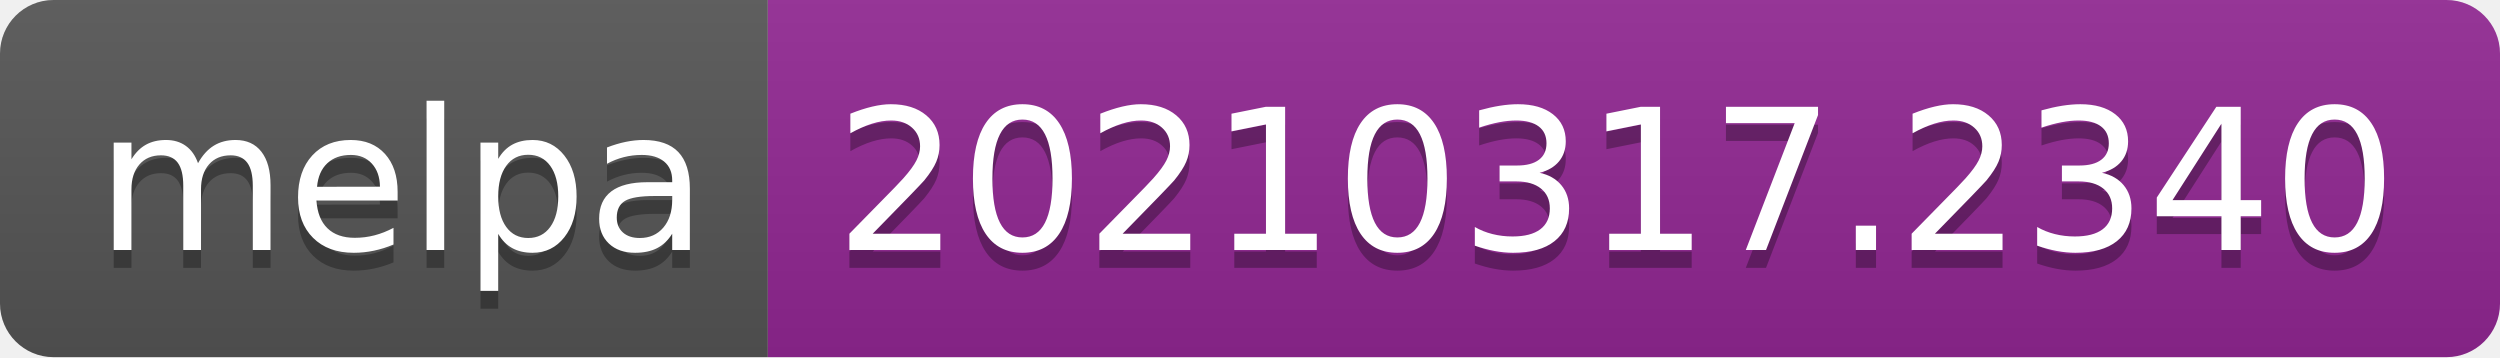
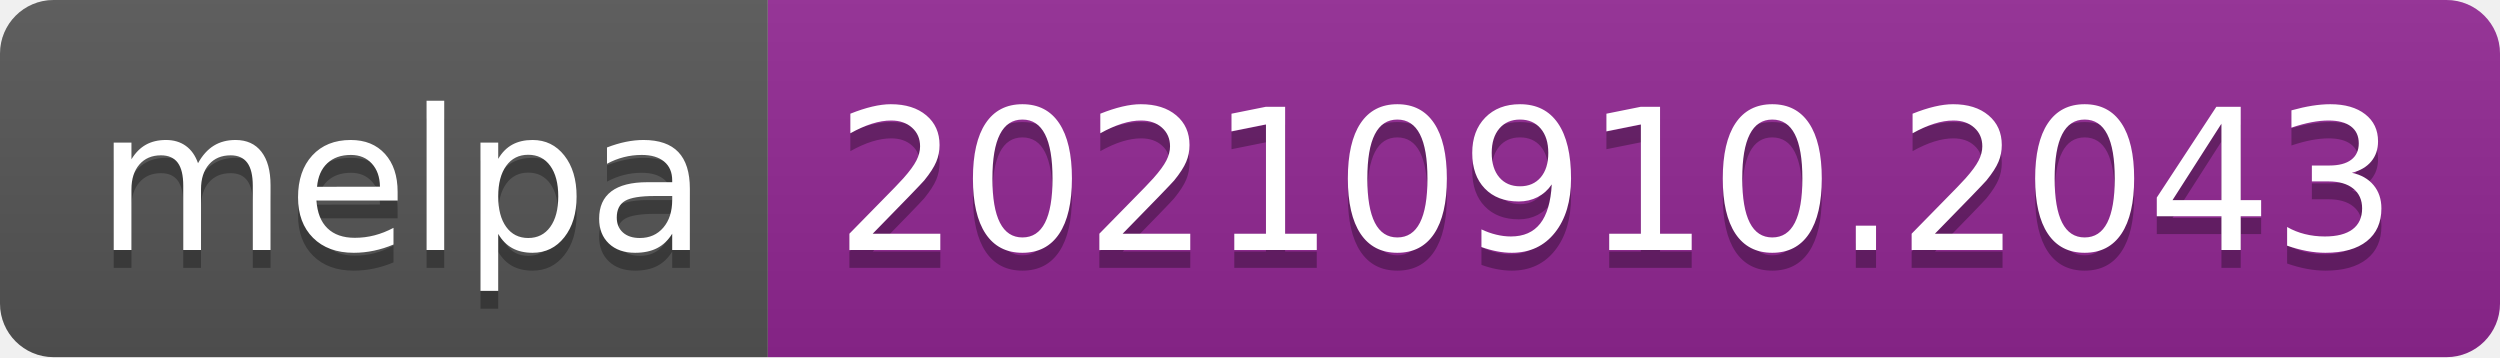
- <svg xmlns="http://www.w3.org/2000/svg" width="140" height="20" role="img" aria-label="melpa: 20210317.2340">
+ <svg xmlns="http://www.w3.org/2000/svg" width="140" height="20" role="img" aria-label="melpa: 20210910.2043">
  <linearGradient id="s" x2="0" y2="100%">
    <stop offset="0" stop-color="#bbb" stop-opacity=".1" />
    <stop offset="1" stop-opacity=".1" />
  </linearGradient>
  <clipPath id="r">
    <rect width="140" height="20" rx="3" fill="#fff" />
  </clipPath>
  <g clip-path="url(#r)">
    <rect width="43" height="20" fill="#555" />
    <rect x="43" width="97" height="20" fill="#922793" />
    <rect width="140" height="20" fill="url(#s)" />
  </g>
  <g fill="#fff" text-anchor="middle" font-family="Verdana,Geneva,DejaVu Sans,sans-serif" text-rendering="geometricPrecision" font-size="110">
    <text aria-hidden="true" x="225" y="150" fill="#010101" fill-opacity=".3" transform="scale(.1)" textLength="330">melpa</text>
    <text x="225" y="140" transform="scale(.1)" fill="#fff" textLength="330">melpa</text>
-     <text aria-hidden="true" x="905" y="150" fill="#010101" fill-opacity=".3" transform="scale(.1)" textLength="870">20210317.2340</text>
-     <text x="905" y="140" transform="scale(.1)" fill="#fff" textLength="870">20210317.2340</text>
+     <text aria-hidden="true" x="905" y="150" fill="#010101" fill-opacity=".3" transform="scale(.1)" textLength="870">20210910.2043</text>
+     <text x="905" y="140" transform="scale(.1)" fill="#fff" textLength="870">20210910.2043</text>
  </g>
</svg>
